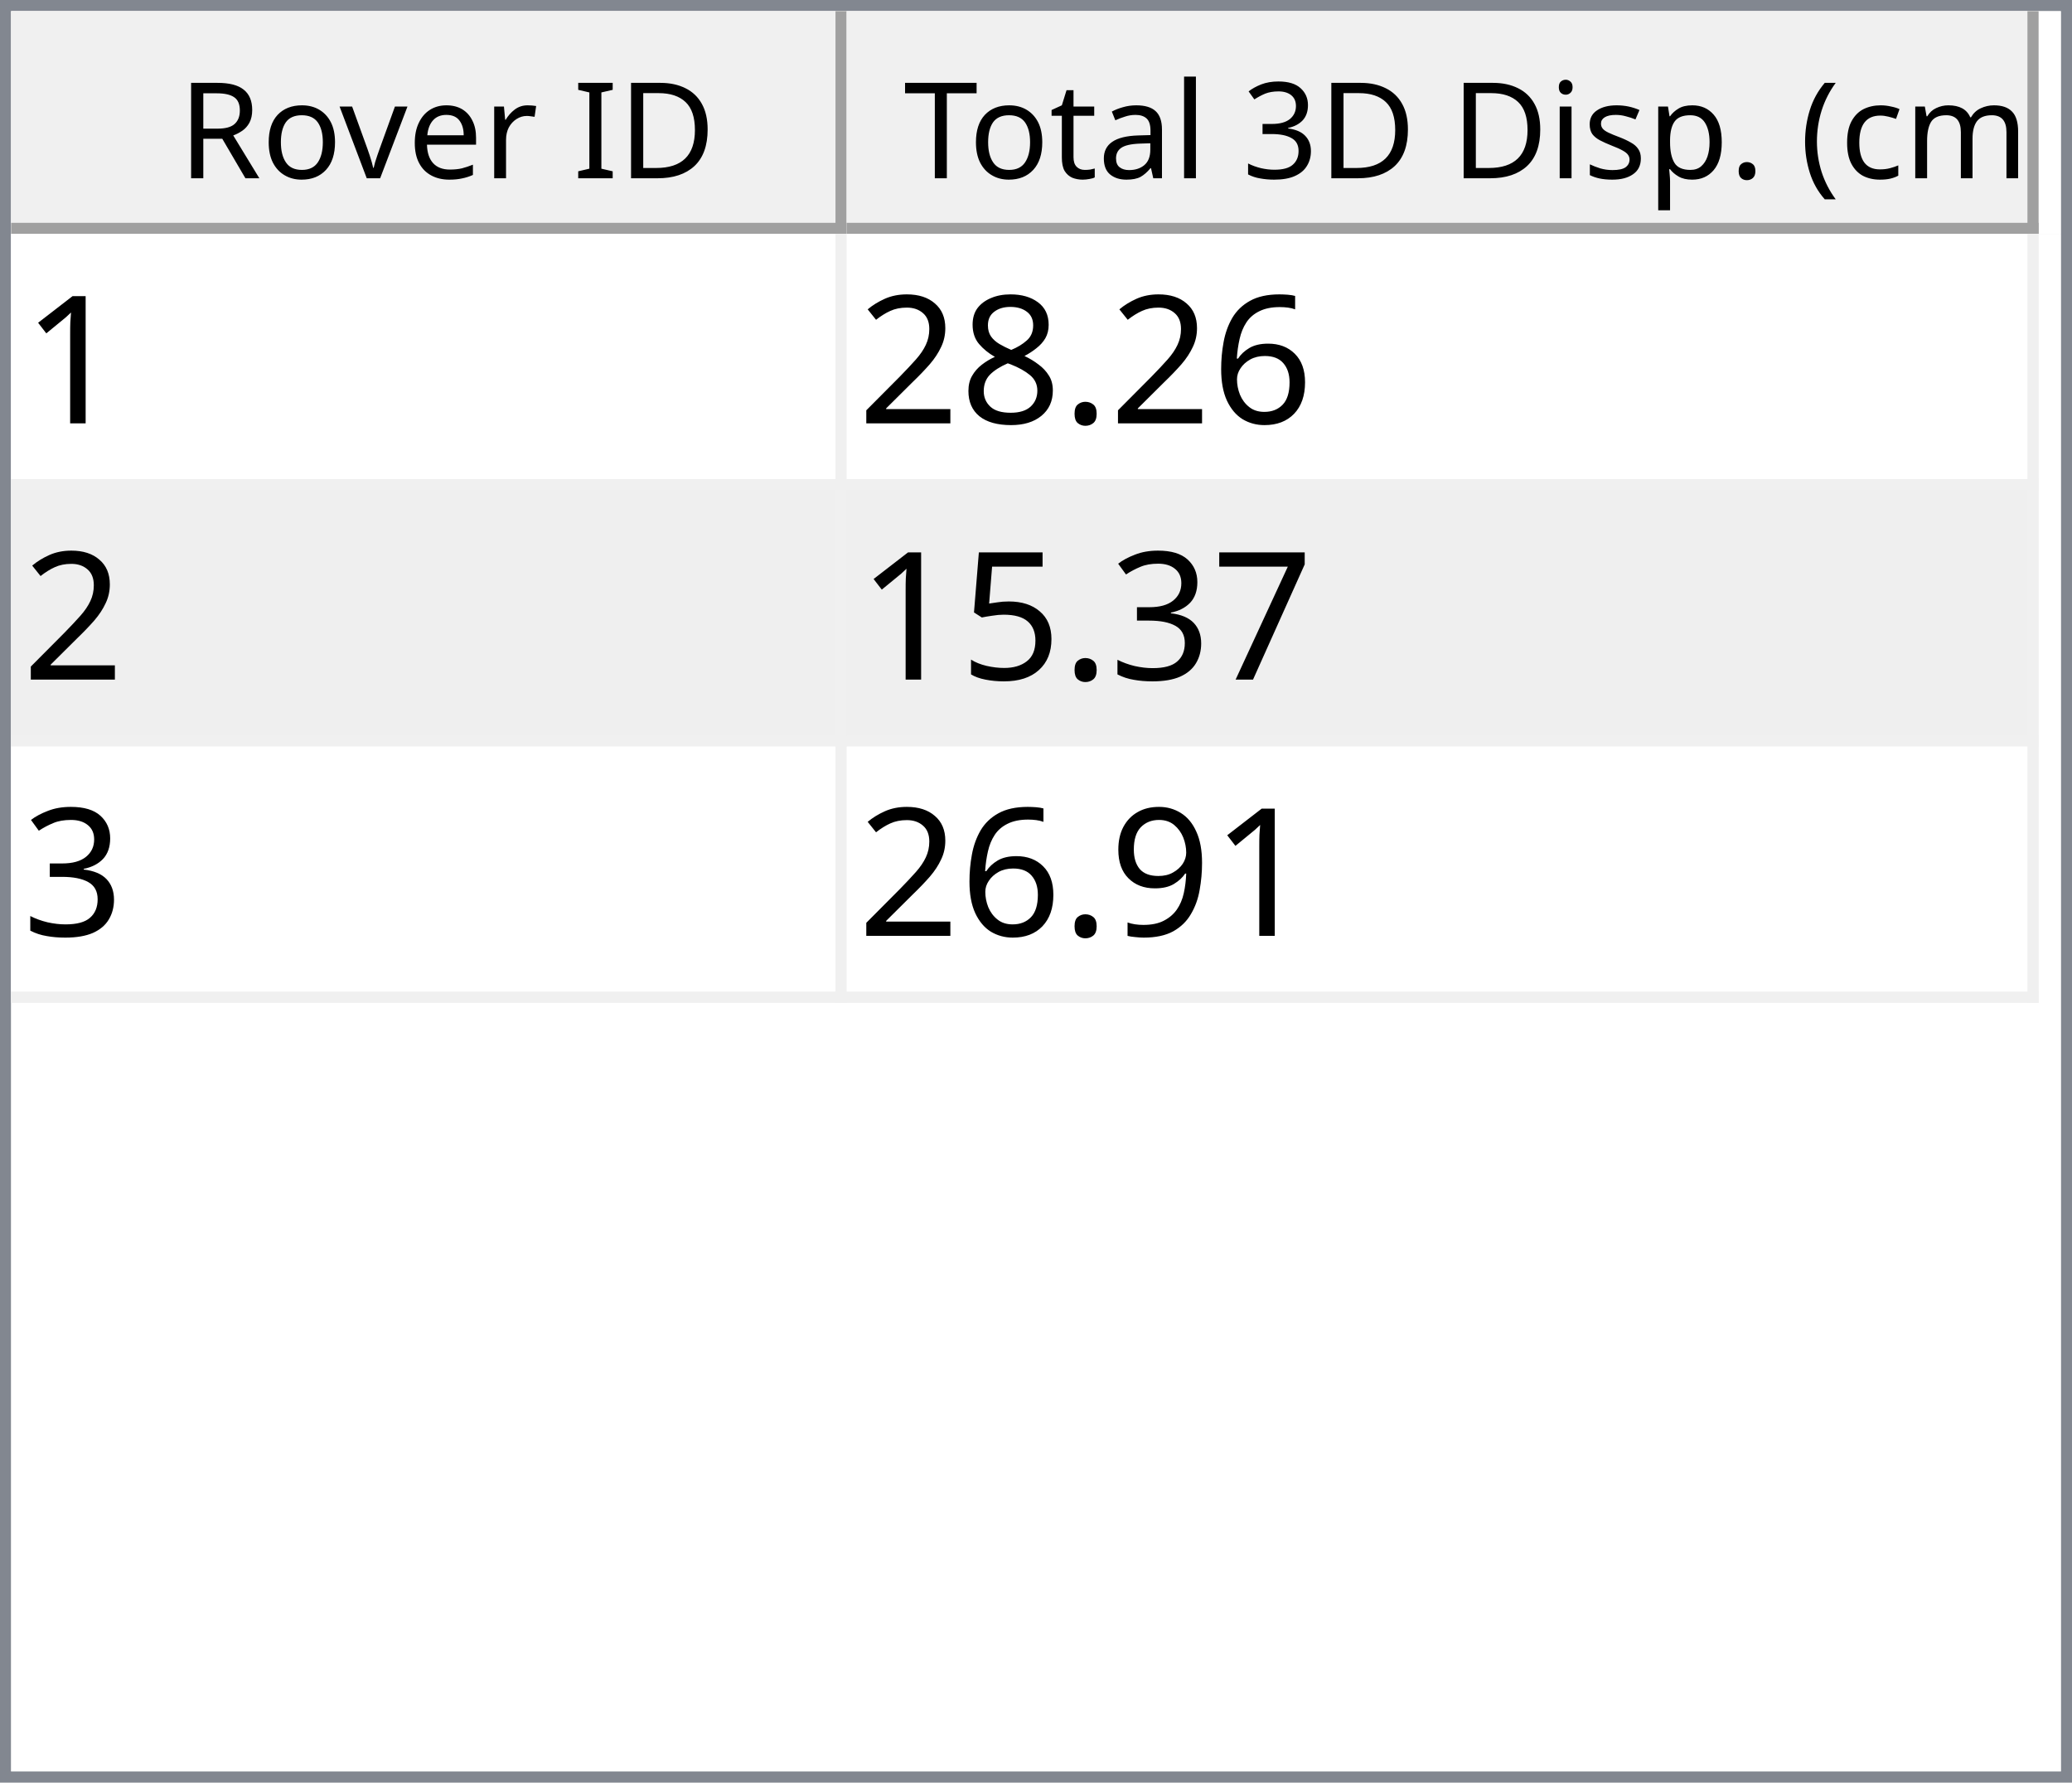
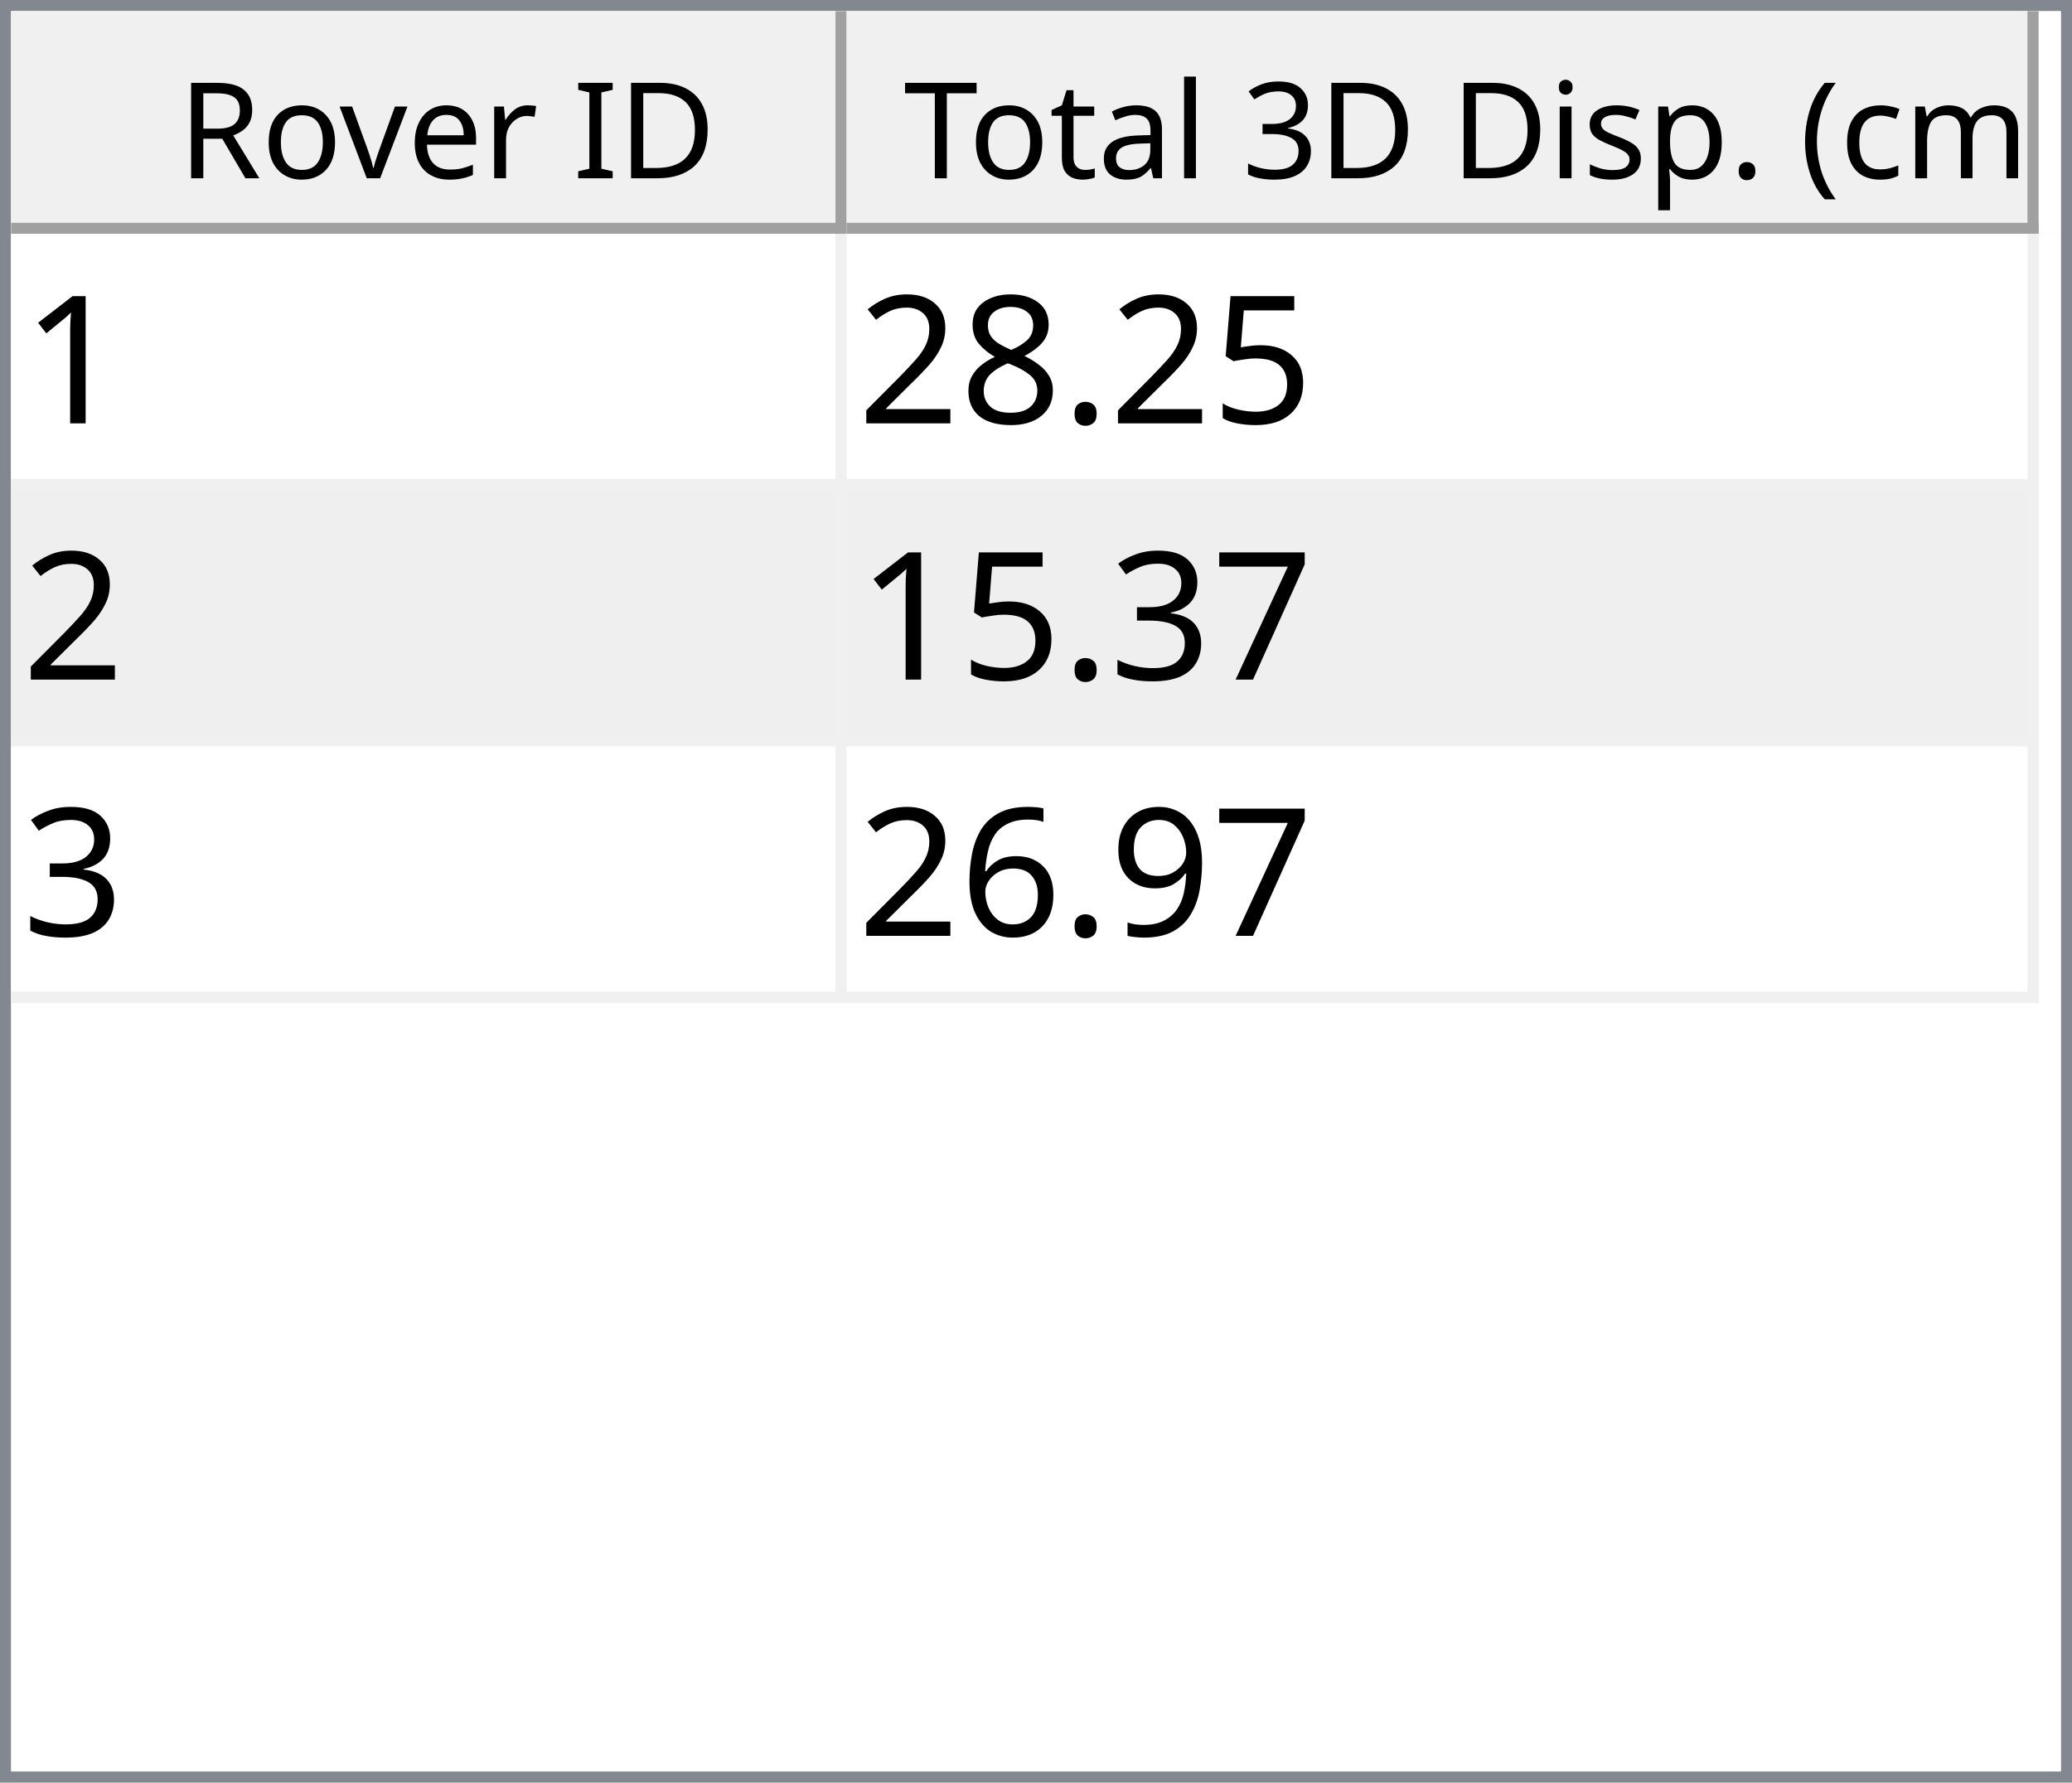
<svg xmlns="http://www.w3.org/2000/svg" style="fill-opacity:1; color-rendering:auto; color-interpolation:auto; text-rendering:auto; stroke:black; stroke-linecap:square; stroke-miterlimit:10; shape-rendering:auto; stroke-opacity:1; fill:black; stroke-dasharray:none; font-weight:normal; stroke-width:1; font-family:'Dialog'; font-style:normal; stroke-linejoin:miter; font-size:12px; stroke-dashoffset:0; image-rendering:auto;" width="186" height="160">
  <defs id="genericDefs" />
  <g>
    <defs id="defs1">
      <clipPath clipPathUnits="userSpaceOnUse" id="clipPath1">
        <path d="M0 0 L186 0 L186 160 L0 160 L0 0 Z" />
      </clipPath>
      <clipPath clipPathUnits="userSpaceOnUse" id="clipPath2">
        <path d="M0 0 L0 160 L186 160 L186 0 Z" />
      </clipPath>
      <clipPath clipPathUnits="userSpaceOnUse" id="clipPath3">
        <path d="M0 0 L0 20 L184 20 L184 0 Z" />
      </clipPath>
      <clipPath clipPathUnits="userSpaceOnUse" id="clipPath4">
        <path d="M0 0 L0 20 L75 20 L75 0 Z" />
      </clipPath>
      <clipPath clipPathUnits="userSpaceOnUse" id="clipPath5">
        <path d="M1 1 L1 19 L74 19 L74 1 Z" />
      </clipPath>
      <clipPath clipPathUnits="userSpaceOnUse" id="clipPath6">
        <path d="M0 0 L0 18 L73 18 L73 0 Z" />
      </clipPath>
      <clipPath clipPathUnits="userSpaceOnUse" id="clipPath7">
        <path d="M-0.5 -0.5 L-0.5 19.5 L74.5 19.5 L74.5 -0.5 Z" />
      </clipPath>
      <clipPath clipPathUnits="userSpaceOnUse" id="clipPath8">
        <path d="M0 0 L0 20 L107 20 L107 0 Z" />
      </clipPath>
      <clipPath clipPathUnits="userSpaceOnUse" id="clipPath9">
        <path d="M1 1 L1 19 L106 19 L106 1 Z" />
      </clipPath>
      <clipPath clipPathUnits="userSpaceOnUse" id="clipPath10">
        <path d="M0 0 L0 18 L105 18 L105 0 Z" />
      </clipPath>
      <clipPath clipPathUnits="userSpaceOnUse" id="clipPath11">
        <path d="M-0.5 -0.5 L-0.5 19.5 L106.5 19.5 L106.5 -0.5 Z" />
      </clipPath>
      <clipPath clipPathUnits="userSpaceOnUse" id="clipPath12">
        <path d="M0 0 L0 138 L184 138 L184 0 Z" />
      </clipPath>
      <clipPath clipPathUnits="userSpaceOnUse" id="clipPath13">
        <path d="M0 0 L0 69 L182 69 L182 0 Z" />
      </clipPath>
      <clipPath clipPathUnits="userSpaceOnUse" id="clipPath14">
        <path d="M-0.5 -0.5 L-0.5 68.5 L181.5 68.5 L181.5 -0.5 Z" />
      </clipPath>
      <clipPath clipPathUnits="userSpaceOnUse" id="clipPath15">
        <path d="M0 0 L0 22 L74 22 L74 0 Z" />
      </clipPath>
      <clipPath clipPathUnits="userSpaceOnUse" id="clipPath16">
        <path d="M0 0 L0 22 L106 22 L106 0 Z" />
      </clipPath>
      <font horiz-adv-x="64.551" id="font1">
        <font-face ascent="107.91" descent="25.098" units-per-em="100" style="font-style:normal; font-family:Segoe UI; font-weight:normal;" />
        <missing-glyph horiz-adv-x="64.551" d="M8.109 0 L8.109 68.266 L56.453 68.266 L56.453 0 L8.109 0 ZM15.328 7.234 L49.219 7.234 L49.219 61.031 L15.328 61.031 L15.328 7.234 Z" />
        <glyph unicode="D" horiz-adv-x="70.117" d="M9.188 0 L9.188 70.016 L28.516 70.016 Q65.531 70.016 65.531 35.891 Q65.531 19.672 55.25 9.836 Q44.969 0 27.734 0 L9.188 0 ZM17.391 62.594 L17.391 7.422 L27.828 7.422 Q41.609 7.422 49.273 14.797 Q56.938 22.172 56.938 35.688 Q56.938 62.594 28.328 62.594 L17.391 62.594 Z" />
        <glyph unicode="I" horiz-adv-x="26.611" d="M17.391 0 L9.188 0 L9.188 70.016 L17.391 70.016 L17.391 0 Z" />
        <glyph unicode=" " horiz-adv-x="27.393" d="" />
        <glyph unicode="r" horiz-adv-x="34.766" d="M34.188 41.891 Q32.078 43.5 28.125 43.5 Q23 43.5 19.555 38.672 Q16.109 33.844 16.109 25.484 L16.109 0 L8.109 0 L8.109 50 L16.109 50 L16.109 39.703 L16.312 39.703 Q18.016 44.969 21.531 47.922 Q25.047 50.875 29.391 50.875 Q32.516 50.875 34.188 50.203 L34.188 41.891 Z" />
        <glyph unicode="e" horiz-adv-x="52.295" d="M48.297 23 L12.984 23 Q13.188 14.656 17.484 10.109 Q21.781 5.562 29.297 5.562 Q37.75 5.562 44.828 11.141 L44.828 3.609 Q38.234 -1.172 27.391 -1.172 Q16.797 -1.172 10.742 5.641 Q4.688 12.453 4.688 24.812 Q4.688 36.469 11.305 43.82 Q17.922 51.172 27.734 51.172 Q37.547 51.172 42.922 44.828 Q48.297 38.484 48.297 27.203 L48.297 23 ZM40.094 29.781 Q40.047 36.719 36.75 40.578 Q33.453 44.438 27.594 44.438 Q21.922 44.438 17.969 40.383 Q14.016 36.328 13.094 29.781 L40.094 29.781 Z" />
        <glyph unicode="v" horiz-adv-x="47.9" d="M47.406 50 L27.484 0 L19.625 0 L0.688 50 L9.469 50 L22.172 13.672 Q23.578 9.672 23.922 6.688 L24.125 6.688 Q24.609 10.453 25.688 13.484 L38.969 50 L47.406 50 Z" />
        <glyph unicode="o" horiz-adv-x="58.594" d="M29 -1.172 Q17.922 -1.172 11.305 5.836 Q4.688 12.844 4.688 24.422 Q4.688 37.016 11.57 44.094 Q18.453 51.172 30.172 51.172 Q41.359 51.172 47.633 44.289 Q53.906 37.406 53.906 25.203 Q53.906 13.234 47.141 6.031 Q40.375 -1.172 29 -1.172 ZM29.594 44.438 Q21.875 44.438 17.383 39.188 Q12.891 33.938 12.891 24.703 Q12.891 15.828 17.43 10.695 Q21.969 5.562 29.594 5.562 Q37.359 5.562 41.531 10.594 Q45.703 15.625 45.703 24.906 Q45.703 34.281 41.531 39.359 Q37.359 44.438 29.594 44.438 Z" />
        <glyph unicode="R" horiz-adv-x="59.814" d="M59.375 0 L49.609 0 L37.891 19.625 Q36.281 22.359 34.766 24.289 Q33.25 26.219 31.664 27.438 Q30.078 28.656 28.25 29.219 Q26.422 29.781 24.125 29.781 L17.391 29.781 L17.391 0 L9.188 0 L9.188 70.016 L30.078 70.016 Q34.672 70.016 38.555 68.867 Q42.438 67.719 45.289 65.375 Q48.141 63.031 49.758 59.547 Q51.375 56.062 51.375 51.375 Q51.375 47.703 50.273 44.656 Q49.172 41.609 47.148 39.211 Q45.125 36.812 42.266 35.133 Q39.406 33.453 35.844 32.516 L35.844 32.328 Q37.594 31.547 38.891 30.547 Q40.188 29.547 41.359 28.18 Q42.531 26.812 43.68 25.078 Q44.828 23.344 46.234 21.047 L59.375 0 ZM17.391 62.594 L17.391 37.203 L28.516 37.203 Q31.594 37.203 34.203 38.133 Q36.812 39.062 38.719 40.797 Q40.625 42.531 41.703 45.047 Q42.781 47.562 42.781 50.688 Q42.781 56.297 39.141 59.445 Q35.5 62.594 28.609 62.594 L17.391 62.594 Z" />
        <glyph unicode=")" horiz-adv-x="30.176" d="M8.297 -15.922 L1.172 -15.922 Q16.406 2.344 16.406 26.812 Q16.406 51.469 1.078 70.016 L8.297 70.016 Q23.531 52.156 23.531 26.703 Q23.531 1.375 8.297 -15.922 Z" />
        <glyph unicode="m" horiz-adv-x="86.133" d="M79.109 0 L71.094 0 L71.094 28.719 Q71.094 37.016 68.531 40.727 Q65.969 44.438 59.906 44.438 Q54.781 44.438 51.195 39.75 Q47.609 35.062 47.609 28.516 L47.609 0 L39.594 0 L39.594 29.688 Q39.594 44.438 28.219 44.438 Q22.953 44.438 19.531 40.016 Q16.109 35.594 16.109 28.516 L16.109 0 L8.109 0 L8.109 50 L16.109 50 L16.109 42.094 L16.312 42.094 Q21.625 51.172 31.844 51.172 Q36.969 51.172 40.773 48.312 Q44.578 45.453 46 40.828 Q51.562 51.172 62.594 51.172 Q79.109 51.172 79.109 30.812 L79.109 0 Z" />
        <glyph unicode="c" horiz-adv-x="46.191" d="M42.188 2.297 Q36.422 -1.172 28.516 -1.172 Q17.828 -1.172 11.258 5.789 Q4.688 12.75 4.688 23.828 Q4.688 36.188 11.766 43.68 Q18.844 51.172 30.672 51.172 Q37.25 51.172 42.281 48.734 L42.281 40.531 Q36.719 44.438 30.375 44.438 Q22.703 44.438 17.797 38.945 Q12.891 33.453 12.891 24.516 Q12.891 15.719 17.508 10.641 Q22.125 5.562 29.891 5.562 Q36.422 5.562 42.188 9.906 L42.188 2.297 Z" />
        <glyph unicode="(" horiz-adv-x="30.176" d="M29.109 -15.922 L21.969 -15.922 Q6.844 1.375 6.844 26.703 Q6.844 52.156 21.969 70.016 L29.203 70.016 Q13.875 51.469 13.875 26.812 Q13.875 2.344 29.109 -15.922 Z" />
        <glyph unicode="." horiz-adv-x="21.68" d="M10.891 -1.078 Q8.641 -1.078 7.055 0.539 Q5.469 2.156 5.469 4.391 Q5.469 6.641 7.055 8.273 Q8.641 9.906 10.891 9.906 Q13.188 9.906 14.797 8.273 Q16.406 6.641 16.406 4.391 Q16.406 2.156 14.797 0.539 Q13.188 -1.078 10.891 -1.078 Z" />
        <glyph unicode="p" horiz-adv-x="58.789" d="M16.312 7.234 L16.109 7.234 L16.109 -23 L8.109 -23 L8.109 50 L16.109 50 L16.109 41.219 L16.312 41.219 Q22.219 51.172 33.594 51.172 Q43.266 51.172 48.688 44.461 Q54.109 37.75 54.109 26.469 Q54.109 13.922 48 6.375 Q41.891 -1.172 31.297 -1.172 Q21.578 -1.172 16.312 7.234 ZM16.109 27.391 L16.109 20.406 Q16.109 14.203 20.141 9.883 Q24.172 5.562 30.375 5.562 Q37.641 5.562 41.773 11.133 Q45.906 16.703 45.906 26.609 Q45.906 34.969 42.047 39.703 Q38.188 44.438 31.594 44.438 Q24.609 44.438 20.359 39.578 Q16.109 34.719 16.109 27.391 Z" />
        <glyph unicode="s" horiz-adv-x="42.432" d="M5.078 1.812 L5.078 10.406 Q11.625 5.562 19.484 5.562 Q30.031 5.562 30.031 12.594 Q30.031 14.594 29.125 15.992 Q28.219 17.391 26.68 18.461 Q25.141 19.531 23.07 20.383 Q21 21.234 18.609 22.172 Q15.281 23.484 12.766 24.828 Q10.25 26.172 8.57 27.859 Q6.891 29.547 6.031 31.695 Q5.172 33.844 5.172 36.719 Q5.172 40.234 6.789 42.945 Q8.406 45.656 11.086 47.484 Q13.766 49.312 17.211 50.242 Q20.656 51.172 24.312 51.172 Q30.812 51.172 35.938 48.922 L35.938 40.828 Q30.422 44.438 23.25 44.438 Q21 44.438 19.195 43.922 Q17.391 43.406 16.094 42.477 Q14.797 41.547 14.086 40.258 Q13.375 38.969 13.375 37.406 Q13.375 35.453 14.086 34.133 Q14.797 32.812 16.164 31.789 Q17.531 30.766 19.484 29.938 Q21.438 29.109 23.922 28.125 Q27.25 26.859 29.883 25.516 Q32.516 24.172 34.375 22.484 Q36.234 20.797 37.234 18.602 Q38.234 16.406 38.234 13.375 Q38.234 9.672 36.602 6.938 Q34.969 4.203 32.234 2.398 Q29.5 0.594 25.93 -0.289 Q22.359 -1.172 18.453 -1.172 Q10.75 -1.172 5.078 1.812 Z" />
        <glyph unicode="i" horiz-adv-x="24.219" d="M12.203 62.703 Q10.062 62.703 8.547 64.164 Q7.031 65.625 7.031 67.875 Q7.031 70.125 8.547 71.609 Q10.062 73.094 12.203 73.094 Q14.406 73.094 15.945 71.609 Q17.484 70.125 17.484 67.875 Q17.484 65.719 15.945 64.211 Q14.406 62.703 12.203 62.703 ZM16.109 0 L8.109 0 L8.109 50 L16.109 50 L16.109 0 Z" />
        <glyph unicode="3" horiz-adv-x="53.906" d="M46.531 19.828 Q46.531 15.094 44.75 11.211 Q42.969 7.328 39.719 4.57 Q36.469 1.812 31.93 0.297 Q27.391 -1.219 21.922 -1.219 Q11.922 -1.219 6 2.594 L6 11.188 Q13.094 5.609 22.219 5.609 Q25.875 5.609 28.828 6.539 Q31.781 7.469 33.906 9.227 Q36.031 10.984 37.18 13.477 Q38.328 15.969 38.328 19.094 Q38.328 32.812 18.797 32.812 L12.984 32.812 L12.984 39.594 L18.5 39.594 Q35.797 39.594 35.797 52.484 Q35.797 64.406 22.609 64.406 Q15.188 64.406 8.688 59.422 L8.688 67.188 Q15.375 71.188 24.609 71.188 Q29 71.188 32.57 69.969 Q36.141 68.75 38.68 66.555 Q41.219 64.359 42.609 61.281 Q44 58.203 44 54.5 Q44 40.672 30.031 36.719 L30.031 36.531 Q33.594 36.141 36.625 34.797 Q39.656 33.453 41.852 31.305 Q44.047 29.156 45.289 26.25 Q46.531 23.344 46.531 19.828 Z" />
        <glyph unicode="l" horiz-adv-x="24.219" d="M16.109 0 L8.109 0 L8.109 74.031 L16.109 74.031 L16.109 0 Z" />
        <glyph unicode="a" horiz-adv-x="50.879" d="M43.891 0 L35.891 0 L35.891 7.812 L35.688 7.812 Q30.469 -1.172 20.312 -1.172 Q12.844 -1.172 8.617 2.781 Q4.391 6.734 4.391 13.281 Q4.391 27.297 20.906 29.594 L35.891 31.688 Q35.891 44.438 25.594 44.438 Q16.547 44.438 9.281 38.281 L9.281 46.484 Q16.656 51.172 26.266 51.172 Q43.891 51.172 43.891 32.516 L43.891 0 ZM35.891 25.297 L23.828 23.641 Q18.266 22.859 15.43 20.875 Q12.594 18.891 12.594 13.875 Q12.594 10.203 15.211 7.883 Q17.828 5.562 22.172 5.562 Q28.125 5.562 32.008 9.742 Q35.891 13.922 35.891 20.312 L35.891 25.297 Z" />
        <glyph unicode="t" horiz-adv-x="33.887" d="M31.297 0.484 Q28.469 -1.078 23.828 -1.078 Q10.688 -1.078 10.688 13.578 L10.688 43.172 L2.094 43.172 L2.094 50 L10.688 50 L10.688 62.203 L18.703 64.797 L18.703 50 L31.297 50 L31.297 43.172 L18.703 43.172 L18.703 14.984 Q18.703 9.969 20.414 7.82 Q22.125 5.672 26.078 5.672 Q29.109 5.672 31.297 7.328 L31.297 0.484 Z" />
        <glyph unicode="T" horiz-adv-x="52.393" d="M50.594 62.594 L30.375 62.594 L30.375 0 L22.172 0 L22.172 62.594 L2 62.594 L2 70.016 L50.594 70.016 L50.594 62.594 Z" />
      </font>
      <font horiz-adv-x="75.0" id="font2">
        <font-face ascent="100.537" descent="21.973" units-per-em="100" style="font-style:normal; font-family:sans-serif; font-weight:normal;" />
        <missing-glyph horiz-adv-x="75.0" d="M12.5 0 L12.5 62.5 L62.5 62.5 L62.5 0 L12.5 0 ZM14.062 1.562 L60.938 1.562 L60.938 60.938 L14.062 60.938 L14.062 1.562 Z" />
        <glyph unicode="1" horiz-adv-x="55.615" d="M37.25 0 L28.469 0 L28.469 56 Q25.297 52.984 20.141 49.953 Q14.984 46.922 10.891 45.406 L10.891 53.906 Q18.266 57.375 23.781 62.305 Q29.297 67.234 31.594 71.875 L37.25 71.875 L37.25 0 Z" />
-         <glyph unicode="6" horiz-adv-x="55.615" d="M49.75 54.047 L41.016 53.375 Q39.844 58.547 37.703 60.891 Q34.125 64.656 28.906 64.656 Q24.703 64.656 21.531 62.312 Q17.391 59.281 14.992 53.469 Q12.594 47.656 12.5 36.922 Q15.672 41.75 20.266 44.094 Q24.859 46.438 29.891 46.438 Q38.672 46.438 44.852 39.969 Q51.031 33.5 51.031 23.25 Q51.031 16.5 48.125 10.719 Q45.219 4.938 40.141 1.859 Q35.062 -1.219 28.609 -1.219 Q17.625 -1.219 10.695 6.859 Q3.766 14.938 3.766 33.5 Q3.766 54.25 11.422 63.672 Q18.109 71.875 29.438 71.875 Q37.891 71.875 43.289 67.141 Q48.688 62.406 49.75 54.047 ZM13.875 23.188 Q13.875 18.656 15.797 14.508 Q17.719 10.359 21.188 8.18 Q24.656 6 28.469 6 Q34.031 6 38.039 10.492 Q42.047 14.984 42.047 22.703 Q42.047 30.125 38.086 34.398 Q34.125 38.672 28.125 38.672 Q22.172 38.672 18.023 34.398 Q13.875 30.125 13.875 23.188 Z" />
+         <glyph unicode="5" horiz-adv-x="55.615" d="M4.156 18.75 L13.375 19.531 Q14.406 12.797 18.141 9.398 Q21.875 6 27.156 6 Q33.5 6 37.891 10.789 Q42.281 15.578 42.281 23.484 Q42.281 31 38.062 35.352 Q33.844 39.703 27 39.703 Q22.75 39.703 19.336 37.773 Q15.922 35.844 13.969 32.766 L5.719 33.844 L12.641 70.609 L48.25 70.609 L48.25 62.203 L19.672 62.203 L15.828 42.969 Q22.266 47.469 29.344 47.469 Q38.719 47.469 45.164 40.969 Q51.609 34.469 51.609 24.266 Q51.609 14.547 45.953 7.469 Q39.062 -1.219 27.156 -1.219 Q17.391 -1.219 11.211 4.25 Q5.031 9.719 4.156 18.75 Z" />
        <glyph unicode="." horiz-adv-x="27.783" d="M9.078 0 L9.078 10.016 L19.094 10.016 L19.094 0 L9.078 0 Z" />
        <glyph unicode="8" horiz-adv-x="55.615" d="M17.672 38.812 Q12.203 40.828 9.57 44.539 Q6.938 48.25 6.938 53.422 Q6.938 61.234 12.555 66.555 Q18.172 71.875 27.484 71.875 Q36.859 71.875 42.578 66.43 Q48.297 60.984 48.297 53.172 Q48.297 48.188 45.68 44.508 Q43.062 40.828 37.75 38.812 Q44.344 36.672 47.781 31.883 Q51.219 27.094 51.219 20.453 Q51.219 11.281 44.727 5.031 Q38.234 -1.219 27.641 -1.219 Q17.047 -1.219 10.547 5.055 Q4.047 11.328 4.047 20.703 Q4.047 27.688 7.594 32.398 Q11.141 37.109 17.672 38.812 ZM15.922 53.719 Q15.922 48.641 19.195 45.414 Q22.469 42.188 27.688 42.188 Q32.766 42.188 36.016 45.383 Q39.266 48.578 39.266 53.219 Q39.266 58.062 35.914 61.359 Q32.562 64.656 27.594 64.656 Q22.562 64.656 19.242 61.43 Q15.922 58.203 15.922 53.719 ZM13.094 20.656 Q13.094 16.891 14.875 13.375 Q16.656 9.859 20.172 7.93 Q23.688 6 27.734 6 Q34.031 6 38.133 10.055 Q42.234 14.109 42.234 20.359 Q42.234 26.703 38.016 30.859 Q33.797 35.016 27.438 35.016 Q21.234 35.016 17.164 30.914 Q13.094 26.812 13.094 20.656 Z" />
        <glyph unicode="2" horiz-adv-x="55.615" d="M50.344 8.453 L50.344 0 L3.031 0 Q2.938 3.172 4.047 6.109 Q5.859 10.938 9.836 15.625 Q13.812 20.312 21.344 26.469 Q33.016 36.031 37.117 41.625 Q41.219 47.219 41.219 52.203 Q41.219 57.422 37.477 61.008 Q33.734 64.594 27.734 64.594 Q21.391 64.594 17.578 60.789 Q13.766 56.984 13.719 50.25 L4.688 51.172 Q5.609 61.281 11.664 66.578 Q17.719 71.875 27.938 71.875 Q38.234 71.875 44.242 66.164 Q50.25 60.453 50.25 52 Q50.25 47.703 48.492 43.555 Q46.734 39.406 42.656 34.812 Q38.578 30.219 29.109 22.219 Q21.188 15.578 18.945 13.211 Q16.703 10.844 15.234 8.453 L50.344 8.453 Z" />
        <glyph unicode="7" horiz-adv-x="55.615" d="M4.734 62.203 L4.734 70.656 L51.078 70.656 L51.078 63.812 Q44.234 56.547 37.523 44.484 Q30.812 32.422 27.156 19.672 Q24.516 10.688 23.781 0 L14.75 0 Q14.891 8.453 18.062 20.414 Q21.234 32.375 27.172 43.484 Q33.109 54.594 39.797 62.203 L4.734 62.203 Z" />
        <glyph unicode="3" horiz-adv-x="55.615" d="M4.203 18.891 L12.984 20.062 Q14.5 12.594 18.141 9.297 Q21.781 6 27 6 Q33.203 6 37.477 10.297 Q41.75 14.594 41.75 20.953 Q41.75 27 37.797 30.93 Q33.844 34.859 27.734 34.859 Q25.25 34.859 21.531 33.891 L22.516 41.609 Q23.391 41.5 23.922 41.5 Q29.547 41.5 34.039 44.43 Q38.531 47.359 38.531 53.469 Q38.531 58.297 35.258 61.477 Q31.984 64.656 26.812 64.656 Q21.688 64.656 18.266 61.43 Q14.844 58.203 13.875 51.766 L5.078 53.328 Q6.688 62.156 12.398 67.016 Q18.109 71.875 26.609 71.875 Q32.469 71.875 37.398 69.359 Q42.328 66.844 44.945 62.5 Q47.562 58.156 47.562 53.266 Q47.562 48.641 45.07 44.828 Q42.578 41.016 37.703 38.766 Q44.047 37.312 47.562 32.695 Q51.078 28.078 51.078 21.141 Q51.078 11.766 44.242 5.25 Q37.406 -1.266 26.953 -1.266 Q17.531 -1.266 11.305 4.352 Q5.078 9.969 4.203 18.891 Z" />
-         <glyph unicode="5" horiz-adv-x="55.615" d="M4.156 18.75 L13.375 19.531 Q14.406 12.797 18.141 9.398 Q21.875 6 27.156 6 Q33.5 6 37.891 10.789 Q42.281 15.578 42.281 23.484 Q42.281 31 38.062 35.352 Q33.844 39.703 27 39.703 Q22.75 39.703 19.336 37.773 Q15.922 35.844 13.969 32.766 L5.719 33.844 L12.641 70.609 L48.25 70.609 L48.25 62.203 L19.672 62.203 L15.828 42.969 Q22.266 47.469 29.344 47.469 Q38.719 47.469 45.164 40.969 Q51.609 34.469 51.609 24.266 Q51.609 14.547 45.953 7.469 Q39.062 -1.219 27.156 -1.219 Q17.391 -1.219 11.211 4.25 Q5.031 9.719 4.156 18.75 Z" />
        <glyph unicode="9" horiz-adv-x="55.615" d="M5.469 16.547 L13.922 17.328 Q14.984 11.375 18.016 8.688 Q21.047 6 25.781 6 Q29.828 6 32.883 7.859 Q35.938 9.719 37.891 12.82 Q39.844 15.922 41.164 21.195 Q42.484 26.469 42.484 31.938 Q42.484 32.516 42.438 33.688 Q39.797 29.5 35.234 26.883 Q30.672 24.266 25.344 24.266 Q16.453 24.266 10.305 30.711 Q4.156 37.156 4.156 47.703 Q4.156 58.594 10.578 65.234 Q17 71.875 26.656 71.875 Q33.641 71.875 39.43 68.117 Q45.219 64.359 48.219 57.398 Q51.219 50.438 51.219 37.25 Q51.219 23.531 48.242 15.406 Q45.266 7.281 39.383 3.031 Q33.5 -1.219 25.594 -1.219 Q17.188 -1.219 11.867 3.445 Q6.547 8.109 5.469 16.547 ZM41.453 48.141 Q41.453 55.719 37.43 60.156 Q33.406 64.594 27.734 64.594 Q21.875 64.594 17.531 59.812 Q13.188 55.031 13.188 47.406 Q13.188 40.578 17.312 36.305 Q21.438 32.031 27.484 32.031 Q33.594 32.031 37.523 36.305 Q41.453 40.578 41.453 48.141 Z" />
+         <glyph unicode="6" horiz-adv-x="55.615" d="M49.75 54.047 L41.016 53.375 Q39.844 58.547 37.703 60.891 Q34.125 64.656 28.906 64.656 Q24.703 64.656 21.531 62.312 Q17.391 59.281 14.992 53.469 Q12.594 47.656 12.5 36.922 Q15.672 41.75 20.266 44.094 Q24.859 46.438 29.891 46.438 Q38.672 46.438 44.852 39.969 Q51.031 33.5 51.031 23.25 Q51.031 16.5 48.125 10.719 Q45.219 4.938 40.141 1.859 Q35.062 -1.219 28.609 -1.219 Q17.625 -1.219 10.695 6.859 Q3.766 14.938 3.766 33.5 Q3.766 54.25 11.422 63.672 Q18.109 71.875 29.438 71.875 Q37.891 71.875 43.289 67.141 Q48.688 62.406 49.75 54.047 ZM13.875 23.188 Q13.875 18.656 15.797 14.508 Q17.719 10.359 21.188 8.18 Q24.656 6 28.469 6 Q34.031 6 38.039 10.492 Q42.047 14.984 42.047 22.703 Q42.047 30.125 38.086 34.398 Q34.125 38.672 28.125 38.672 Q22.172 38.672 18.023 34.398 Q13.875 30.125 13.875 23.188 Z" />
      </font>
    </defs>
    <g style="fill:white; stroke:white;">
      <rect x="0" y="0" width="186" style="clip-path:url(#clipPath1); stroke:none;" height="160" />
    </g>
    <g style="fill:white; text-rendering:optimizeSpeed; color-rendering:optimizeSpeed; image-rendering:optimizeSpeed; shape-rendering:crispEdges; stroke:white; color-interpolation:sRGB;">
      <rect x="0" width="186" height="160" y="0" style="stroke:none;" />
      <path style="stroke:none;" d="M0 160 L186 160 L186 0 L0 0 Z" />
    </g>
    <g style="fill:rgb(240,240,240); font-family:'Segoe UI'; stroke:rgb(240,240,240);">
      <rect x="0" y="0" width="186" style="clip-path:url(#clipPath2); stroke:none;" height="160" />
    </g>
    <g style="fill:rgb(130,135,144); font-family:'Segoe UI'; stroke:rgb(130,135,144);">
      <path d="M0 0 L186 0 L186 160 L0 160 L0 0 ZM1 1 L185 1 L185 159 L1 159 L1 1 Z" style="fill-rule:evenodd; clip-path:url(#clipPath2); stroke:none;" />
    </g>
    <g style="fill:white; font-family:'Segoe UI'; stroke:white;" transform="translate(1,1)">
      <rect x="0" y="0" width="184" style="clip-path:url(#clipPath3); stroke:none;" height="20" />
    </g>
    <g style="fill:rgb(240,240,240); font-family:'Segoe UI'; stroke:rgb(240,240,240);" transform="translate(1,1)">
      <rect x="0" y="0" width="75" style="clip-path:url(#clipPath4); stroke:none;" height="20" />
    </g>
    <g style="font-family:'Segoe UI';" transform="translate(2,2)">
      <text x="14" xml:space="preserve" y="14" style="clip-path:url(#clipPath6); stroke:none;">Rover ID</text>
    </g>
    <g style="fill:rgb(160,160,160); font-family:'Segoe UI'; stroke:rgb(160,160,160); stroke-linejoin:bevel;" transform="translate(1.5,1.5)">
      <line x1="74" x2="74" y1="0" style="fill:none; clip-path:url(#clipPath7);" y2="19" />
    </g>
    <g style="fill:rgb(160,160,160); font-family:'Segoe UI'; stroke:rgb(160,160,160); stroke-linejoin:bevel;" transform="matrix(1,0,0,1,1,1) translate(0.5,0.5)">
      <line x1="0" x2="74" y1="19" style="fill:none; clip-path:url(#clipPath7);" y2="19" />
    </g>
    <g style="fill:rgb(240,240,240); font-family:'Segoe UI'; stroke:rgb(240,240,240);" transform="translate(76,1)">
      <rect x="0" y="0" width="107" style="clip-path:url(#clipPath8); stroke:none;" height="20" />
    </g>
    <g style="font-family:'Segoe UI';" transform="translate(77,2)">
      <text x="1" xml:space="preserve" y="14" style="clip-path:url(#clipPath10); stroke:none;"> Total 3D Disp. (cm)</text>
    </g>
    <g style="fill:rgb(160,160,160); font-family:'Segoe UI'; stroke:rgb(160,160,160); stroke-linejoin:bevel;" transform="translate(76.5,1.5)">
      <line x1="106" x2="106" y1="0" style="fill:none; clip-path:url(#clipPath11);" y2="19" />
    </g>
    <g style="fill:rgb(160,160,160); font-family:'Segoe UI'; stroke:rgb(160,160,160); stroke-linejoin:bevel;" transform="matrix(1,0,0,1,76,1) translate(0.5,0.5)">
      <line x1="0" x2="106" y1="19" style="fill:none; clip-path:url(#clipPath11);" y2="19" />
    </g>
    <g style="fill:white; font-family:'Segoe UI'; stroke:white;" transform="translate(1,21)">
      <rect x="0" y="0" width="184" style="clip-path:url(#clipPath12); stroke:none;" height="138" />
    </g>
    <g style="fill:rgb(240,240,240); font-size:16px; font-family:sans-serif; stroke:rgb(240,240,240);" transform="translate(1,21)">
      <rect x="0" y="0" width="182" style="clip-path:url(#clipPath13); stroke:none;" height="69" />
      <line transform="translate(0.5,0.5)" x1="0" x2="181" y1="22" style="clip-path:url(#clipPath14); fill:none; stroke-linejoin:bevel;" y2="22" />
    </g>
    <g transform="matrix(1,0,0,1,1,21) translate(0.5,0.5)" style="fill:rgb(240,240,240); font-size:16px; font-family:sans-serif; stroke:rgb(240,240,240); stroke-linejoin:bevel;">
      <line x1="0" x2="181" y1="45" style="fill:none; clip-path:url(#clipPath14);" y2="45" />
    </g>
    <g transform="matrix(1,0,0,1,1,21) translate(0.5,0.5)" style="fill:rgb(240,240,240); font-size:16px; font-family:sans-serif; stroke:rgb(240,240,240); stroke-linejoin:bevel;">
      <line x1="0" x2="181" y1="68" style="fill:none; clip-path:url(#clipPath14);" y2="68" />
    </g>
    <g transform="matrix(1,0,0,1,1,21) translate(0.5,0.5)" style="fill:rgb(240,240,240); font-size:16px; font-family:sans-serif; stroke:rgb(240,240,240); stroke-linejoin:bevel;">
      <line x1="74" x2="74" y1="0" style="fill:none; clip-path:url(#clipPath14);" y2="68" />
    </g>
    <g transform="matrix(1,0,0,1,1,21) translate(0.5,0.5)" style="fill:rgb(240,240,240); font-size:16px; font-family:sans-serif; stroke:rgb(240,240,240); stroke-linejoin:bevel;">
      <line x1="181" x2="181" y1="0" style="fill:none; clip-path:url(#clipPath14);" y2="68" />
    </g>
    <g style="fill:white; font-size:16px; font-family:sans-serif; stroke:white;" transform="matrix(1,0,0,1,1,21)">
      <rect x="0" y="0" width="74" style="clip-path:url(#clipPath15); stroke:none;" height="22" />
      <text x="1" y="17" style="fill:black; clip-path:url(#clipPath15); stroke:none;" xml:space="preserve">1</text>
    </g>
    <g style="fill:white; font-size:16px; font-family:sans-serif; stroke:white;" transform="matrix(1,0,0,1,1,21) translate(75,0)">
      <rect x="0" y="0" width="106" style="clip-path:url(#clipPath16); stroke:none;" height="22" />
-       <text x="1" y="17" style="fill:black; clip-path:url(#clipPath16); stroke:none;" xml:space="preserve">28.26</text>
+       <text x="1" y="17" style="fill:black; clip-path:url(#clipPath16); stroke:none;" xml:space="preserve">28.25</text>
    </g>
    <g style="fill:rgb(239,239,239); font-size:16px; font-family:sans-serif; stroke:rgb(239,239,239);" transform="matrix(1,0,0,1,1,21) translate(0,23)">
      <rect x="0" y="0" width="74" style="clip-path:url(#clipPath15); stroke:none;" height="22" />
      <text x="1" y="17" style="fill:black; clip-path:url(#clipPath15); stroke:none;" xml:space="preserve">2</text>
    </g>
    <g style="fill:rgb(239,239,239); font-size:16px; font-family:sans-serif; stroke:rgb(239,239,239);" transform="matrix(1,0,0,1,1,21) translate(75,23)">
      <rect x="0" y="0" width="106" style="clip-path:url(#clipPath16); stroke:none;" height="22" />
      <text x="1" y="17" style="fill:black; clip-path:url(#clipPath16); stroke:none;" xml:space="preserve">15.37</text>
    </g>
    <g style="fill:white; font-size:16px; font-family:sans-serif; stroke:white;" transform="matrix(1,0,0,1,1,21) translate(0,46)">
      <rect x="0" y="0" width="74" style="clip-path:url(#clipPath15); stroke:none;" height="22" />
      <text x="1" y="17" style="fill:black; clip-path:url(#clipPath15); stroke:none;" xml:space="preserve">3</text>
    </g>
    <g style="fill:white; font-size:16px; font-family:sans-serif; stroke:white;" transform="matrix(1,0,0,1,1,21) translate(75,46)">
      <rect x="0" y="0" width="106" style="clip-path:url(#clipPath16); stroke:none;" height="22" />
-       <text x="1" y="17" style="fill:black; clip-path:url(#clipPath16); stroke:none;" xml:space="preserve">26.91</text>
+       <text x="1" y="17" style="fill:black; clip-path:url(#clipPath16); stroke:none;" xml:space="preserve">26.97</text>
    </g>
  </g>
</svg>
